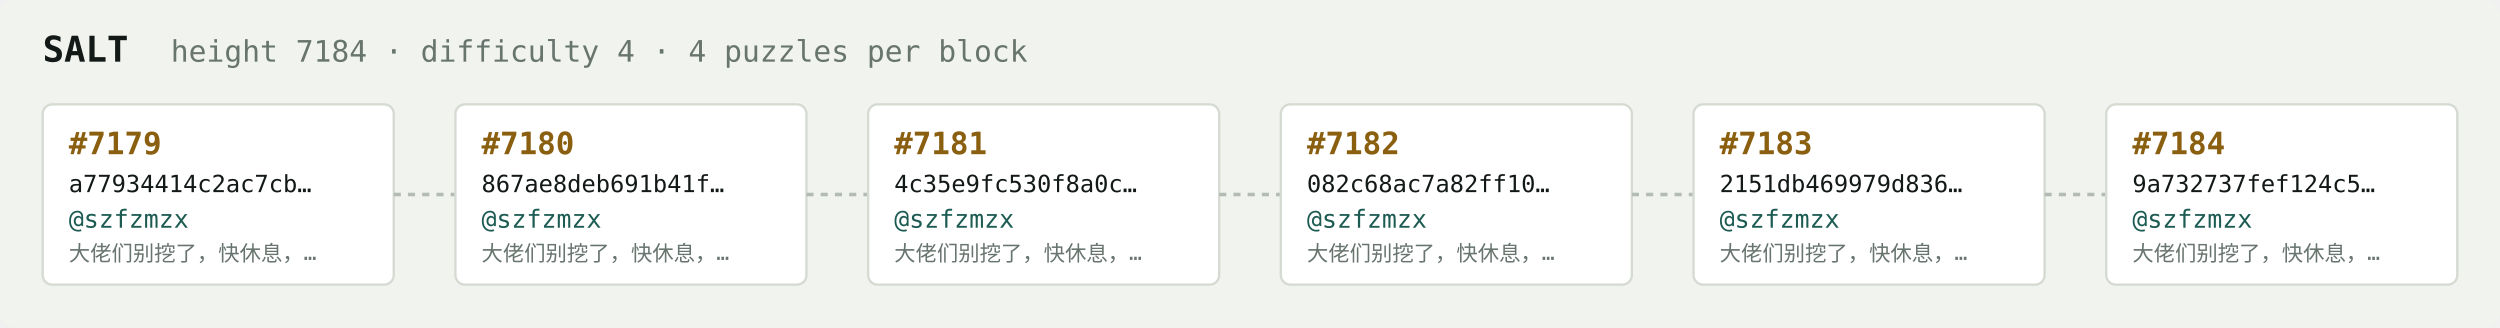
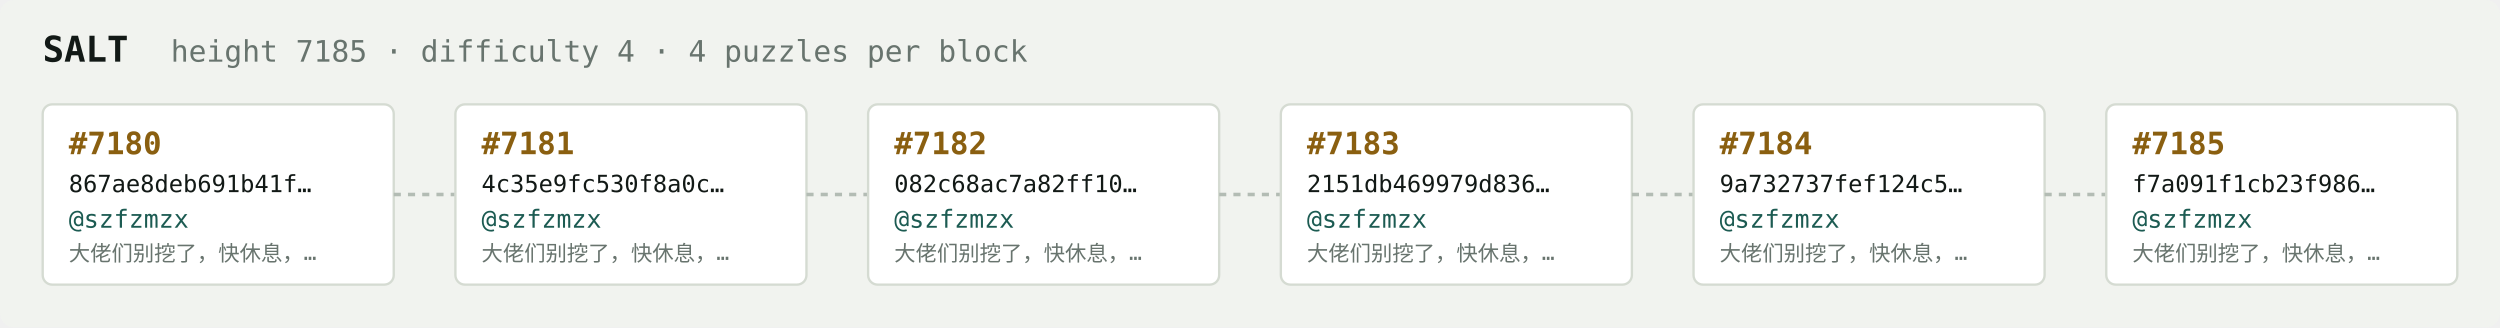
<svg xmlns="http://www.w3.org/2000/svg" width="1054" height="138" viewBox="0 0 1054 138" font-family="ui-monospace,SFMono-Regular,Menlo,monospace">
  <rect fill="#f1f3ef" width="1054" height="138" rx="6" />
  <text x="18" y="26" fill="#121916" font-size="15" font-weight="700">SALT</text>
-   <text x="72" y="26" fill="#68746e" font-size="12.5">height 7184 · difficulty 4 · 4 puzzles per block</text>
+   <text x="72" y="26" fill="#68746e" font-size="12.5">height 7185 · difficulty 4 · 4 puzzles per block</text>
  <rect x="18" y="44" width="148" height="76" rx="4" fill="#ffffff" stroke="#d5dbd2" stroke-width="1" />
-   <text x="29" y="65" fill="#8a5f10" font-size="13" font-weight="700">#7179</text>
-   <text x="29" y="81" fill="#121916" font-size="10">a77934414c2ac7cb…</text>
+   <text x="29" y="65" fill="#8a5f10" font-size="13" font-weight="700">#7180</text>
+   <text x="29" y="81" fill="#121916" font-size="10">867ae8deb691b41f…</text>
  <text x="29" y="96" fill="#1c5b52" font-size="10.5">@szfzmzx</text>
  <text x="29" y="110" fill="#68746e" font-size="9">大佬们别挖了，快休息，…</text>
  <line x1="166" y1="82.0" x2="192" y2="82.0" stroke="#b3bcb4" stroke-width="1.5" stroke-dasharray="3 3" />
  <rect x="192" y="44" width="148" height="76" rx="4" fill="#ffffff" stroke="#d5dbd2" stroke-width="1" />
-   <text x="203" y="65" fill="#8a5f10" font-size="13" font-weight="700">#7180</text>
-   <text x="203" y="81" fill="#121916" font-size="10">867ae8deb691b41f…</text>
+   <text x="203" y="65" fill="#8a5f10" font-size="13" font-weight="700">#7181</text>
+   <text x="203" y="81" fill="#121916" font-size="10">4c35e9fc530f8a0c…</text>
  <text x="203" y="96" fill="#1c5b52" font-size="10.5">@szfzmzx</text>
  <text x="203" y="110" fill="#68746e" font-size="9">大佬们别挖了，快休息，…</text>
  <line x1="340" y1="82.0" x2="366" y2="82.0" stroke="#b3bcb4" stroke-width="1.5" stroke-dasharray="3 3" />
  <rect x="366" y="44" width="148" height="76" rx="4" fill="#ffffff" stroke="#d5dbd2" stroke-width="1" />
-   <text x="377" y="65" fill="#8a5f10" font-size="13" font-weight="700">#7181</text>
-   <text x="377" y="81" fill="#121916" font-size="10">4c35e9fc530f8a0c…</text>
+   <text x="377" y="65" fill="#8a5f10" font-size="13" font-weight="700">#7182</text>
+   <text x="377" y="81" fill="#121916" font-size="10">082c68ac7a82ff10…</text>
  <text x="377" y="96" fill="#1c5b52" font-size="10.5">@szfzmzx</text>
  <text x="377" y="110" fill="#68746e" font-size="9">大佬们别挖了，快休息，…</text>
  <line x1="514" y1="82.0" x2="540" y2="82.0" stroke="#b3bcb4" stroke-width="1.5" stroke-dasharray="3 3" />
  <rect x="540" y="44" width="148" height="76" rx="4" fill="#ffffff" stroke="#d5dbd2" stroke-width="1" />
-   <text x="551" y="65" fill="#8a5f10" font-size="13" font-weight="700">#7182</text>
-   <text x="551" y="81" fill="#121916" font-size="10">082c68ac7a82ff10…</text>
+   <text x="551" y="65" fill="#8a5f10" font-size="13" font-weight="700">#7183</text>
+   <text x="551" y="81" fill="#121916" font-size="10">2151db469979d836…</text>
  <text x="551" y="96" fill="#1c5b52" font-size="10.5">@szfzmzx</text>
  <text x="551" y="110" fill="#68746e" font-size="9">大佬们别挖了，快休息，…</text>
  <line x1="688" y1="82.0" x2="714" y2="82.0" stroke="#b3bcb4" stroke-width="1.5" stroke-dasharray="3 3" />
  <rect x="714" y="44" width="148" height="76" rx="4" fill="#ffffff" stroke="#d5dbd2" stroke-width="1" />
-   <text x="725" y="65" fill="#8a5f10" font-size="13" font-weight="700">#7183</text>
-   <text x="725" y="81" fill="#121916" font-size="10">2151db469979d836…</text>
+   <text x="725" y="65" fill="#8a5f10" font-size="13" font-weight="700">#7184</text>
+   <text x="725" y="81" fill="#121916" font-size="10">9a732737fef124c5…</text>
  <text x="725" y="96" fill="#1c5b52" font-size="10.5">@szfzmzx</text>
  <text x="725" y="110" fill="#68746e" font-size="9">大佬们别挖了，快休息，…</text>
  <line x1="862" y1="82.0" x2="888" y2="82.0" stroke="#b3bcb4" stroke-width="1.5" stroke-dasharray="3 3" />
  <rect x="888" y="44" width="148" height="76" rx="4" fill="#ffffff" stroke="#d5dbd2" stroke-width="1" />
-   <text x="899" y="65" fill="#8a5f10" font-size="13" font-weight="700">#7184</text>
-   <text x="899" y="81" fill="#121916" font-size="10">9a732737fef124c5…</text>
+   <text x="899" y="65" fill="#8a5f10" font-size="13" font-weight="700">#7185</text>
+   <text x="899" y="81" fill="#121916" font-size="10">f7a091f1cb23f986…</text>
  <text x="899" y="96" fill="#1c5b52" font-size="10.5">@szfzmzx</text>
  <text x="899" y="110" fill="#68746e" font-size="9">大佬们别挖了，快休息，…</text>
</svg>
